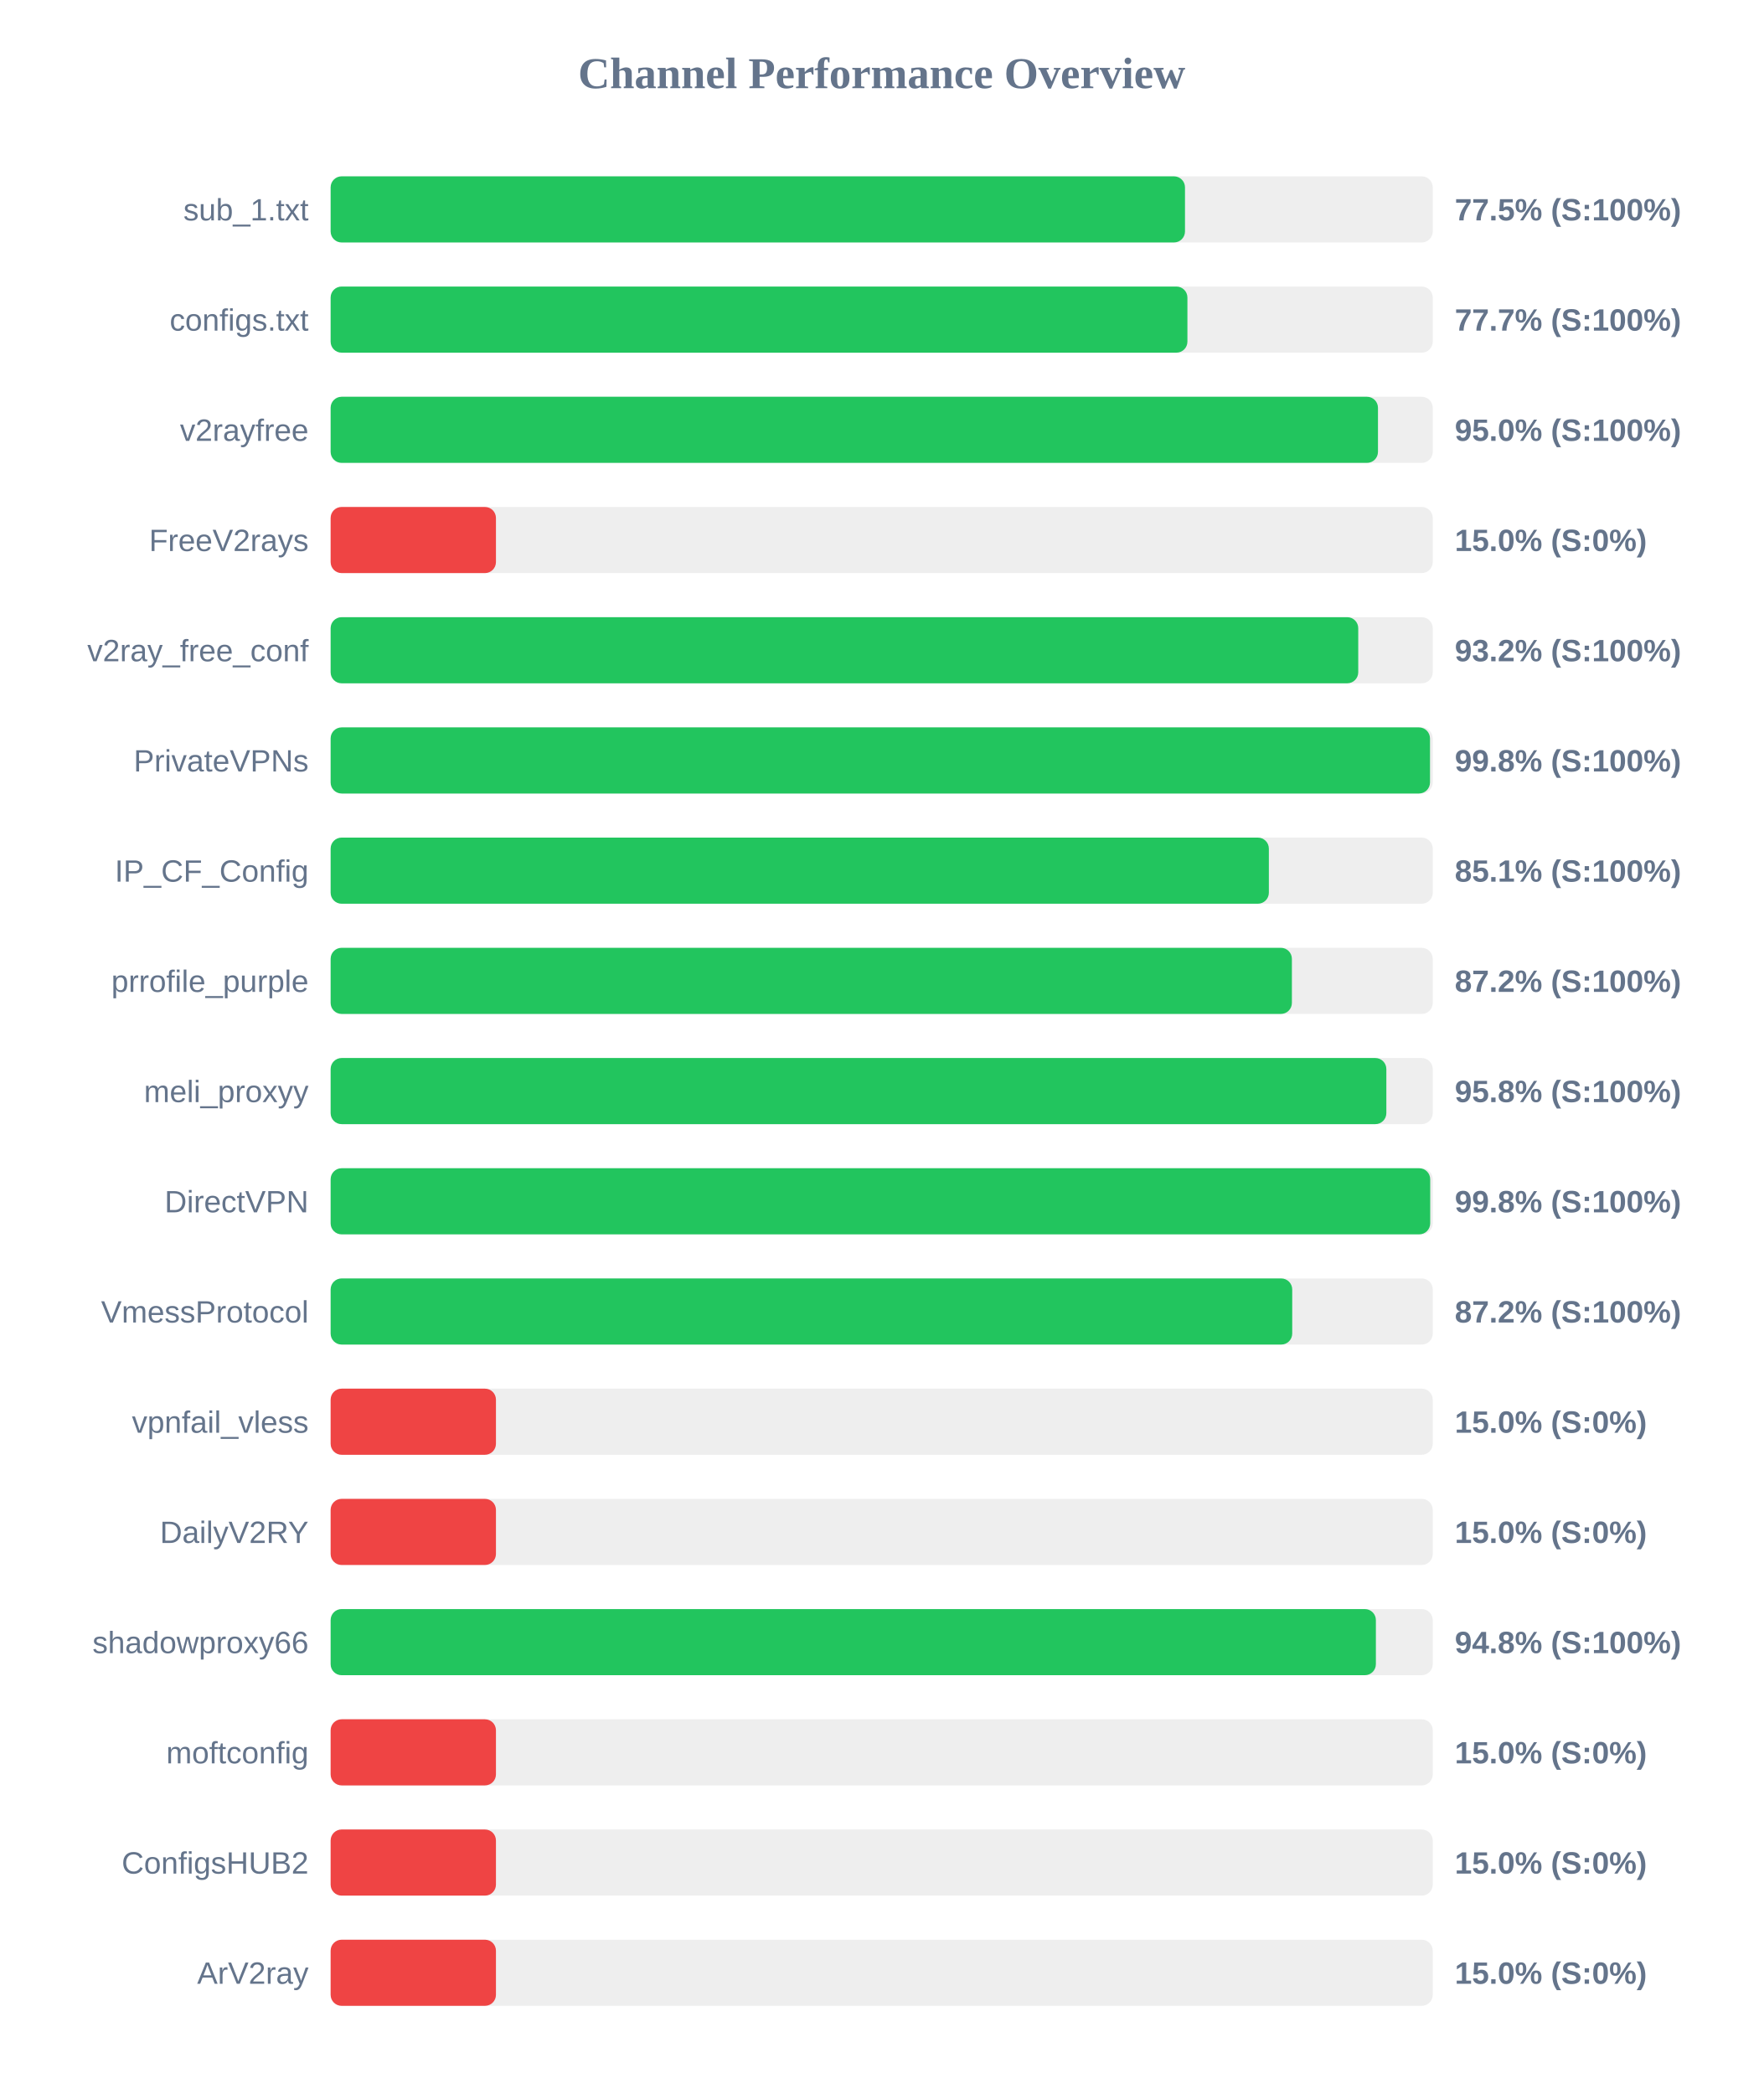
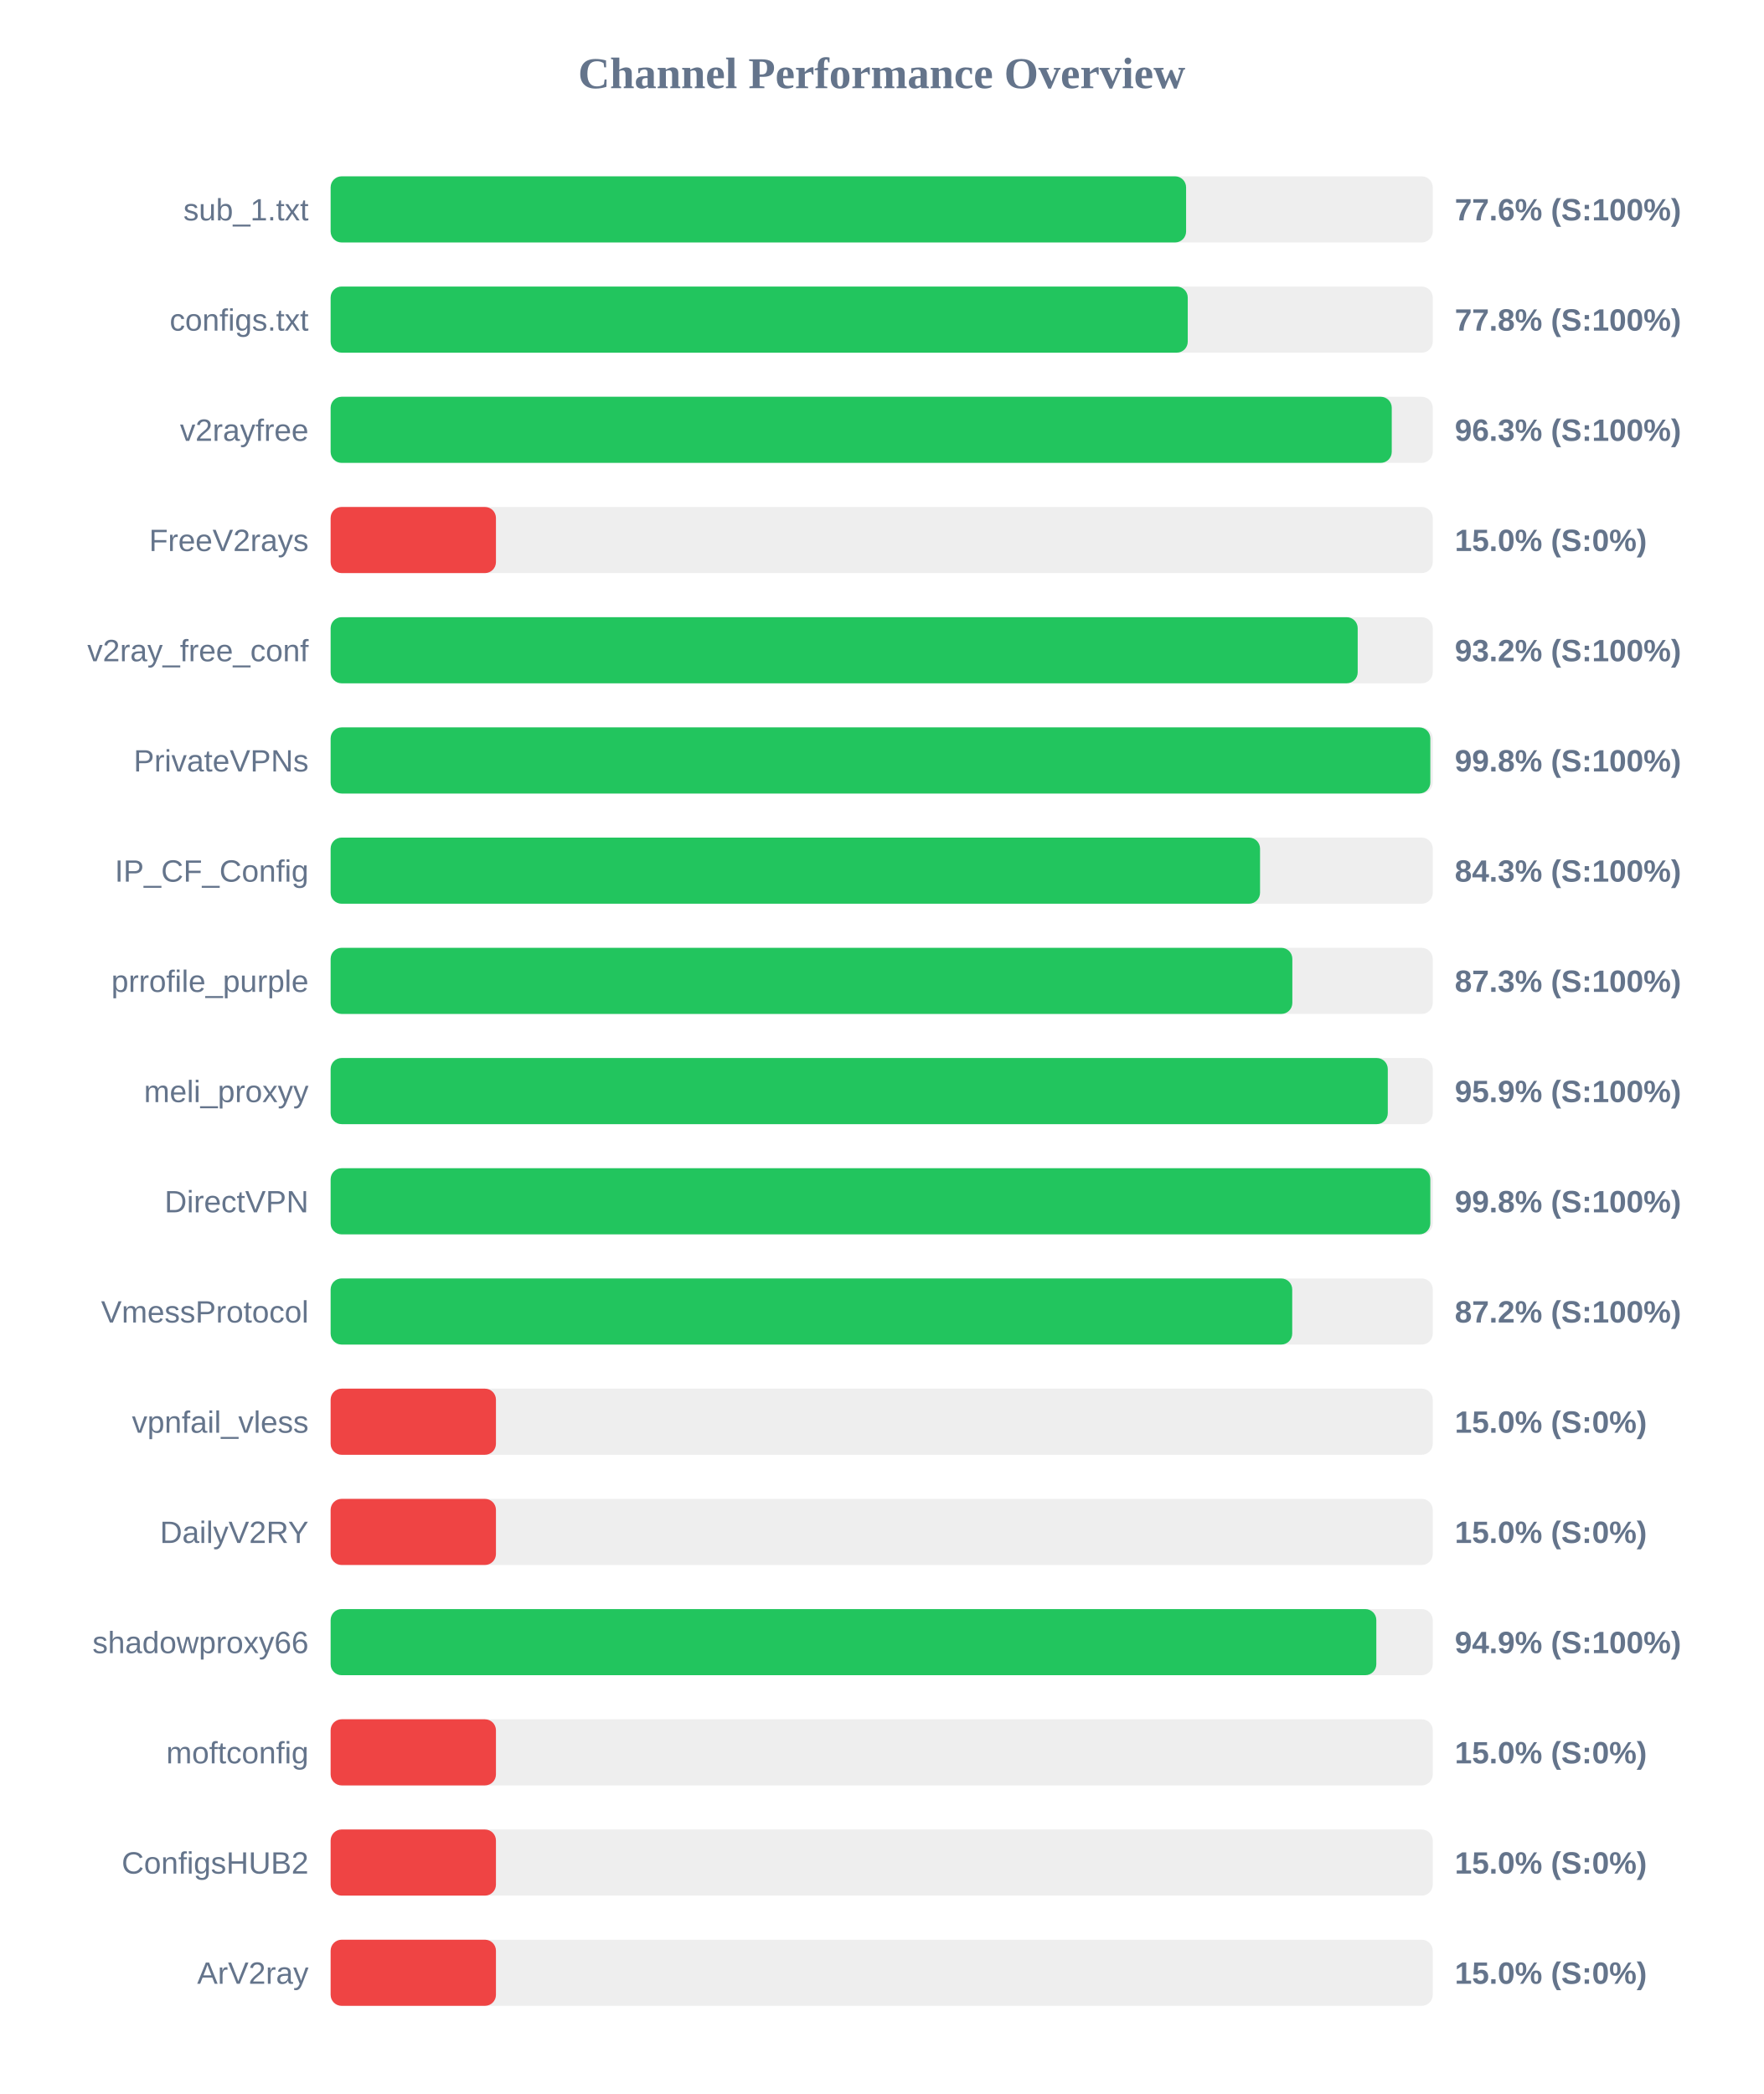
<svg xmlns="http://www.w3.org/2000/svg" width="800" height="950" version="1.1">
  <style>
        .row { font: 14px Arial; fill: #64748b; }
        .score { font: bold 14px Arial; fill: #64748b; }
    </style>
  <text x="400" y="40" text-anchor="middle" font-size="20px" font-weight="bold" fill="#64748b">Channel Performance Overview</text>
  <rect x="150" y="80" width="500" height="30" fill="#eee" rx="5" />
-   <rect x="150" y="80" width="387.6" height="30" fill="#22c55e" rx="5" />
+   <rect x="150" y="80" width="388.1" height="30" fill="#22c55e" rx="5" />
  <text x="140" y="100" text-anchor="end" class="row">sub_1.txt</text>
-   <text x="660" y="100" text-anchor="start" class="score">77.5% (S:100%)</text>
+   <text x="660" y="100" text-anchor="start" class="score">77.6% (S:100%)</text>
  <rect x="150" y="130" width="500" height="30" fill="#eee" rx="5" />
-   <rect x="150" y="130" width="388.7" height="30" fill="#22c55e" rx="5" />
+   <rect x="150" y="130" width="388.85" height="30" fill="#22c55e" rx="5" />
  <text x="140" y="150" text-anchor="end" class="row">configs.txt</text>
-   <text x="660" y="150" text-anchor="start" class="score">77.7% (S:100%)</text>
+   <text x="660" y="150" text-anchor="start" class="score">77.8% (S:100%)</text>
  <rect x="150" y="180" width="500" height="30" fill="#eee" rx="5" />
-   <rect x="150" y="180" width="475.15" height="30" fill="#22c55e" rx="5" />
+   <rect x="150" y="180" width="481.4" height="30" fill="#22c55e" rx="5" />
  <text x="140" y="200" text-anchor="end" class="row">v2rayfree</text>
-   <text x="660" y="200" text-anchor="start" class="score">95.0% (S:100%)</text>
+   <text x="660" y="200" text-anchor="start" class="score">96.3% (S:100%)</text>
  <rect x="150" y="230" width="500" height="30" fill="#eee" rx="5" />
  <rect x="150" y="230" width="75.0" height="30" fill="#ef4444" rx="5" />
  <text x="140" y="250" text-anchor="end" class="row">FreeV2rays</text>
  <text x="660" y="250" text-anchor="start" class="score">15.0% (S:0%)</text>
  <rect x="150" y="280" width="500" height="30" fill="#eee" rx="5" />
-   <rect x="150" y="280" width="466.2" height="30" fill="#22c55e" rx="5" />
+   <rect x="150" y="280" width="465.95" height="30" fill="#22c55e" rx="5" />
  <text x="140" y="300" text-anchor="end" class="row">v2ray_free_conf</text>
  <text x="660" y="300" text-anchor="start" class="score">93.2% (S:100%)</text>
  <rect x="150" y="330" width="500" height="30" fill="#eee" rx="5" />
-   <rect x="150" y="330" width="498.75" height="30" fill="#22c55e" rx="5" />
+   <rect x="150" y="330" width="498.9" height="30" fill="#22c55e" rx="5" />
  <text x="140" y="350" text-anchor="end" class="row">PrivateVPNs</text>
  <text x="660" y="350" text-anchor="start" class="score">99.8% (S:100%)</text>
  <rect x="150" y="380" width="500" height="30" fill="#eee" rx="5" />
-   <rect x="150" y="380" width="425.65" height="30" fill="#22c55e" rx="5" />
+   <rect x="150" y="380" width="421.65" height="30" fill="#22c55e" rx="5" />
  <text x="140" y="400" text-anchor="end" class="row">IP_CF_Config</text>
-   <text x="660" y="400" text-anchor="start" class="score">85.1% (S:100%)</text>
+   <text x="660" y="400" text-anchor="start" class="score">84.3% (S:100%)</text>
  <rect x="150" y="430" width="500" height="30" fill="#eee" rx="5" />
-   <rect x="150" y="430" width="436.1" height="30" fill="#22c55e" rx="5" />
+   <rect x="150" y="430" width="436.3" height="30" fill="#22c55e" rx="5" />
  <text x="140" y="450" text-anchor="end" class="row">prrofile_purple</text>
-   <text x="660" y="450" text-anchor="start" class="score">87.2% (S:100%)</text>
+   <text x="660" y="450" text-anchor="start" class="score">87.3% (S:100%)</text>
  <rect x="150" y="480" width="500" height="30" fill="#eee" rx="5" />
-   <rect x="150" y="480" width="478.95" height="30" fill="#22c55e" rx="5" />
+   <rect x="150" y="480" width="479.6" height="30" fill="#22c55e" rx="5" />
  <text x="140" y="500" text-anchor="end" class="row">meli_proxyy</text>
-   <text x="660" y="500" text-anchor="start" class="score">95.8% (S:100%)</text>
+   <text x="660" y="500" text-anchor="start" class="score">95.9% (S:100%)</text>
  <rect x="150" y="530" width="500" height="30" fill="#eee" rx="5" />
-   <rect x="150" y="530" width="498.85" height="30" fill="#22c55e" rx="5" />
+   <rect x="150" y="530" width="498.9" height="30" fill="#22c55e" rx="5" />
  <text x="140" y="550" text-anchor="end" class="row">DirectVPN</text>
  <text x="660" y="550" text-anchor="start" class="score">99.8% (S:100%)</text>
  <rect x="150" y="580" width="500" height="30" fill="#eee" rx="5" />
  <rect x="150" y="580" width="436.25" height="30" fill="#22c55e" rx="5" />
  <text x="140" y="600" text-anchor="end" class="row">VmessProtocol</text>
  <text x="660" y="600" text-anchor="start" class="score">87.2% (S:100%)</text>
  <rect x="150" y="630" width="500" height="30" fill="#eee" rx="5" />
  <rect x="150" y="630" width="75.0" height="30" fill="#ef4444" rx="5" />
  <text x="140" y="650" text-anchor="end" class="row">vpnfail_vless</text>
  <text x="660" y="650" text-anchor="start" class="score">15.0% (S:0%)</text>
  <rect x="150" y="680" width="500" height="30" fill="#eee" rx="5" />
  <rect x="150" y="680" width="75.0" height="30" fill="#ef4444" rx="5" />
  <text x="140" y="700" text-anchor="end" class="row">DailyV2RY</text>
  <text x="660" y="700" text-anchor="start" class="score">15.0% (S:0%)</text>
  <rect x="150" y="730" width="500" height="30" fill="#eee" rx="5" />
-   <rect x="150" y="730" width="474.2" height="30" fill="#22c55e" rx="5" />
+   <rect x="150" y="730" width="474.4" height="30" fill="#22c55e" rx="5" />
  <text x="140" y="750" text-anchor="end" class="row">shadowproxy66</text>
-   <text x="660" y="750" text-anchor="start" class="score">94.8% (S:100%)</text>
+   <text x="660" y="750" text-anchor="start" class="score">94.9% (S:100%)</text>
  <rect x="150" y="780" width="500" height="30" fill="#eee" rx="5" />
  <rect x="150" y="780" width="75.0" height="30" fill="#ef4444" rx="5" />
  <text x="140" y="800" text-anchor="end" class="row">moftconfig</text>
  <text x="660" y="800" text-anchor="start" class="score">15.0% (S:0%)</text>
  <rect x="150" y="830" width="500" height="30" fill="#eee" rx="5" />
  <rect x="150" y="830" width="75.0" height="30" fill="#ef4444" rx="5" />
  <text x="140" y="850" text-anchor="end" class="row">ConfigsHUB2</text>
  <text x="660" y="850" text-anchor="start" class="score">15.0% (S:0%)</text>
  <rect x="150" y="880" width="500" height="30" fill="#eee" rx="5" />
  <rect x="150" y="880" width="75.0" height="30" fill="#ef4444" rx="5" />
  <text x="140" y="900" text-anchor="end" class="row">ArV2ray</text>
  <text x="660" y="900" text-anchor="start" class="score">15.0% (S:0%)</text>
</svg>
